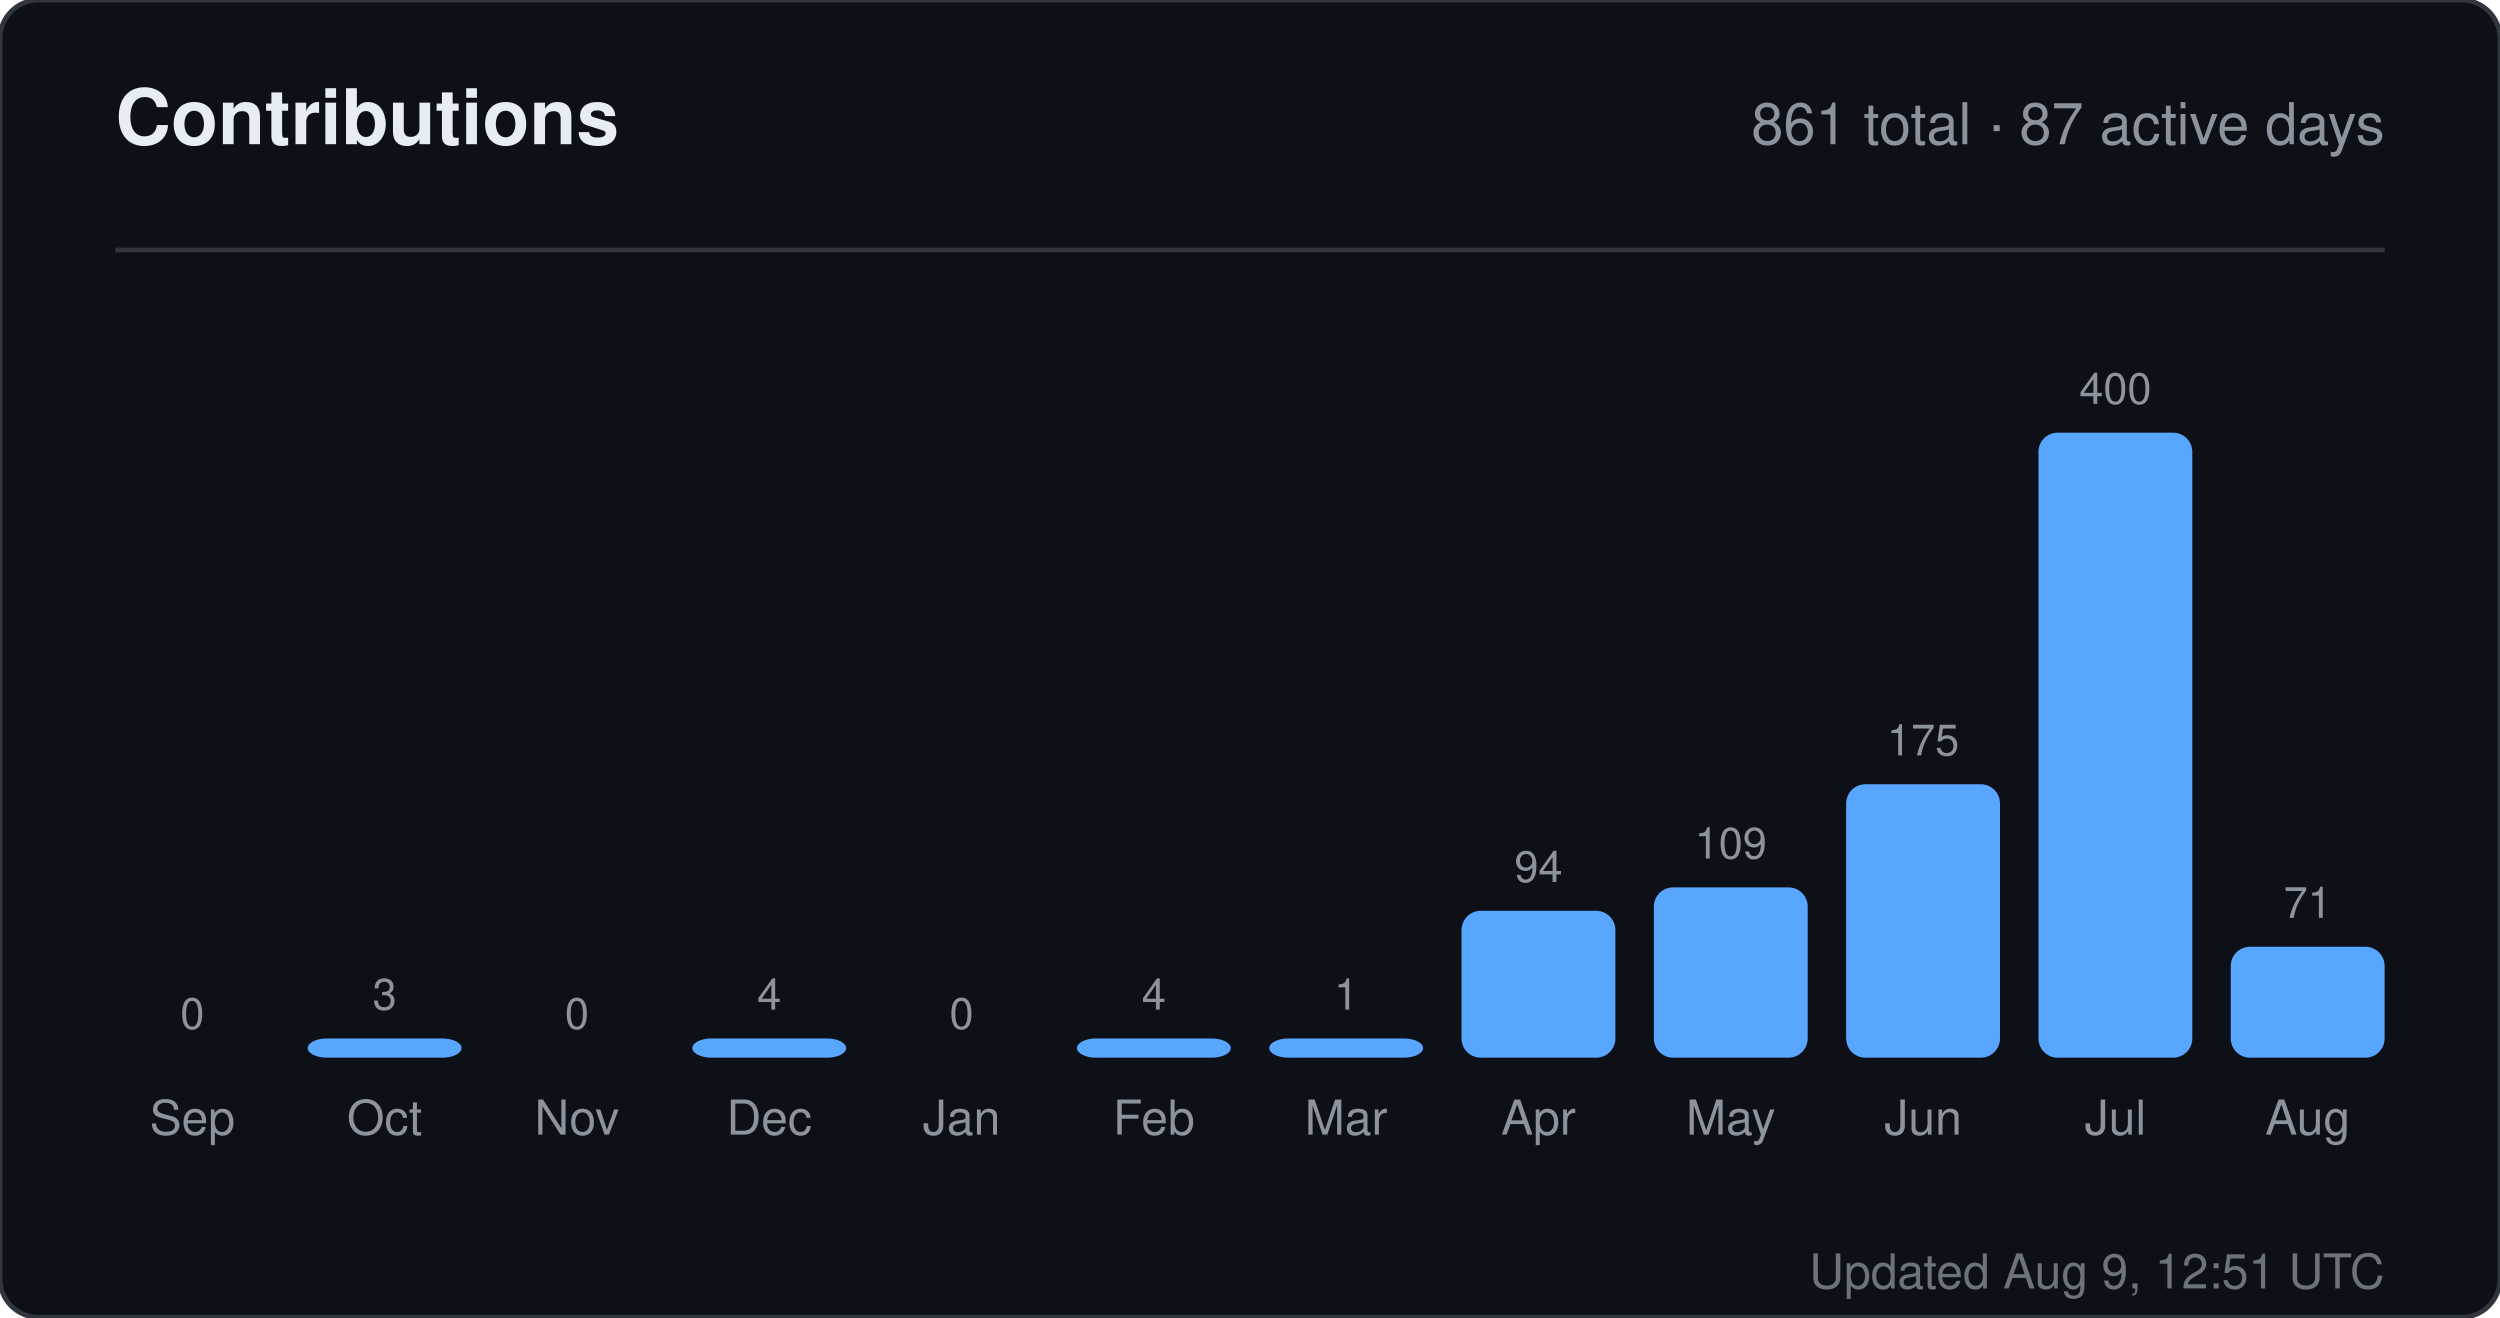
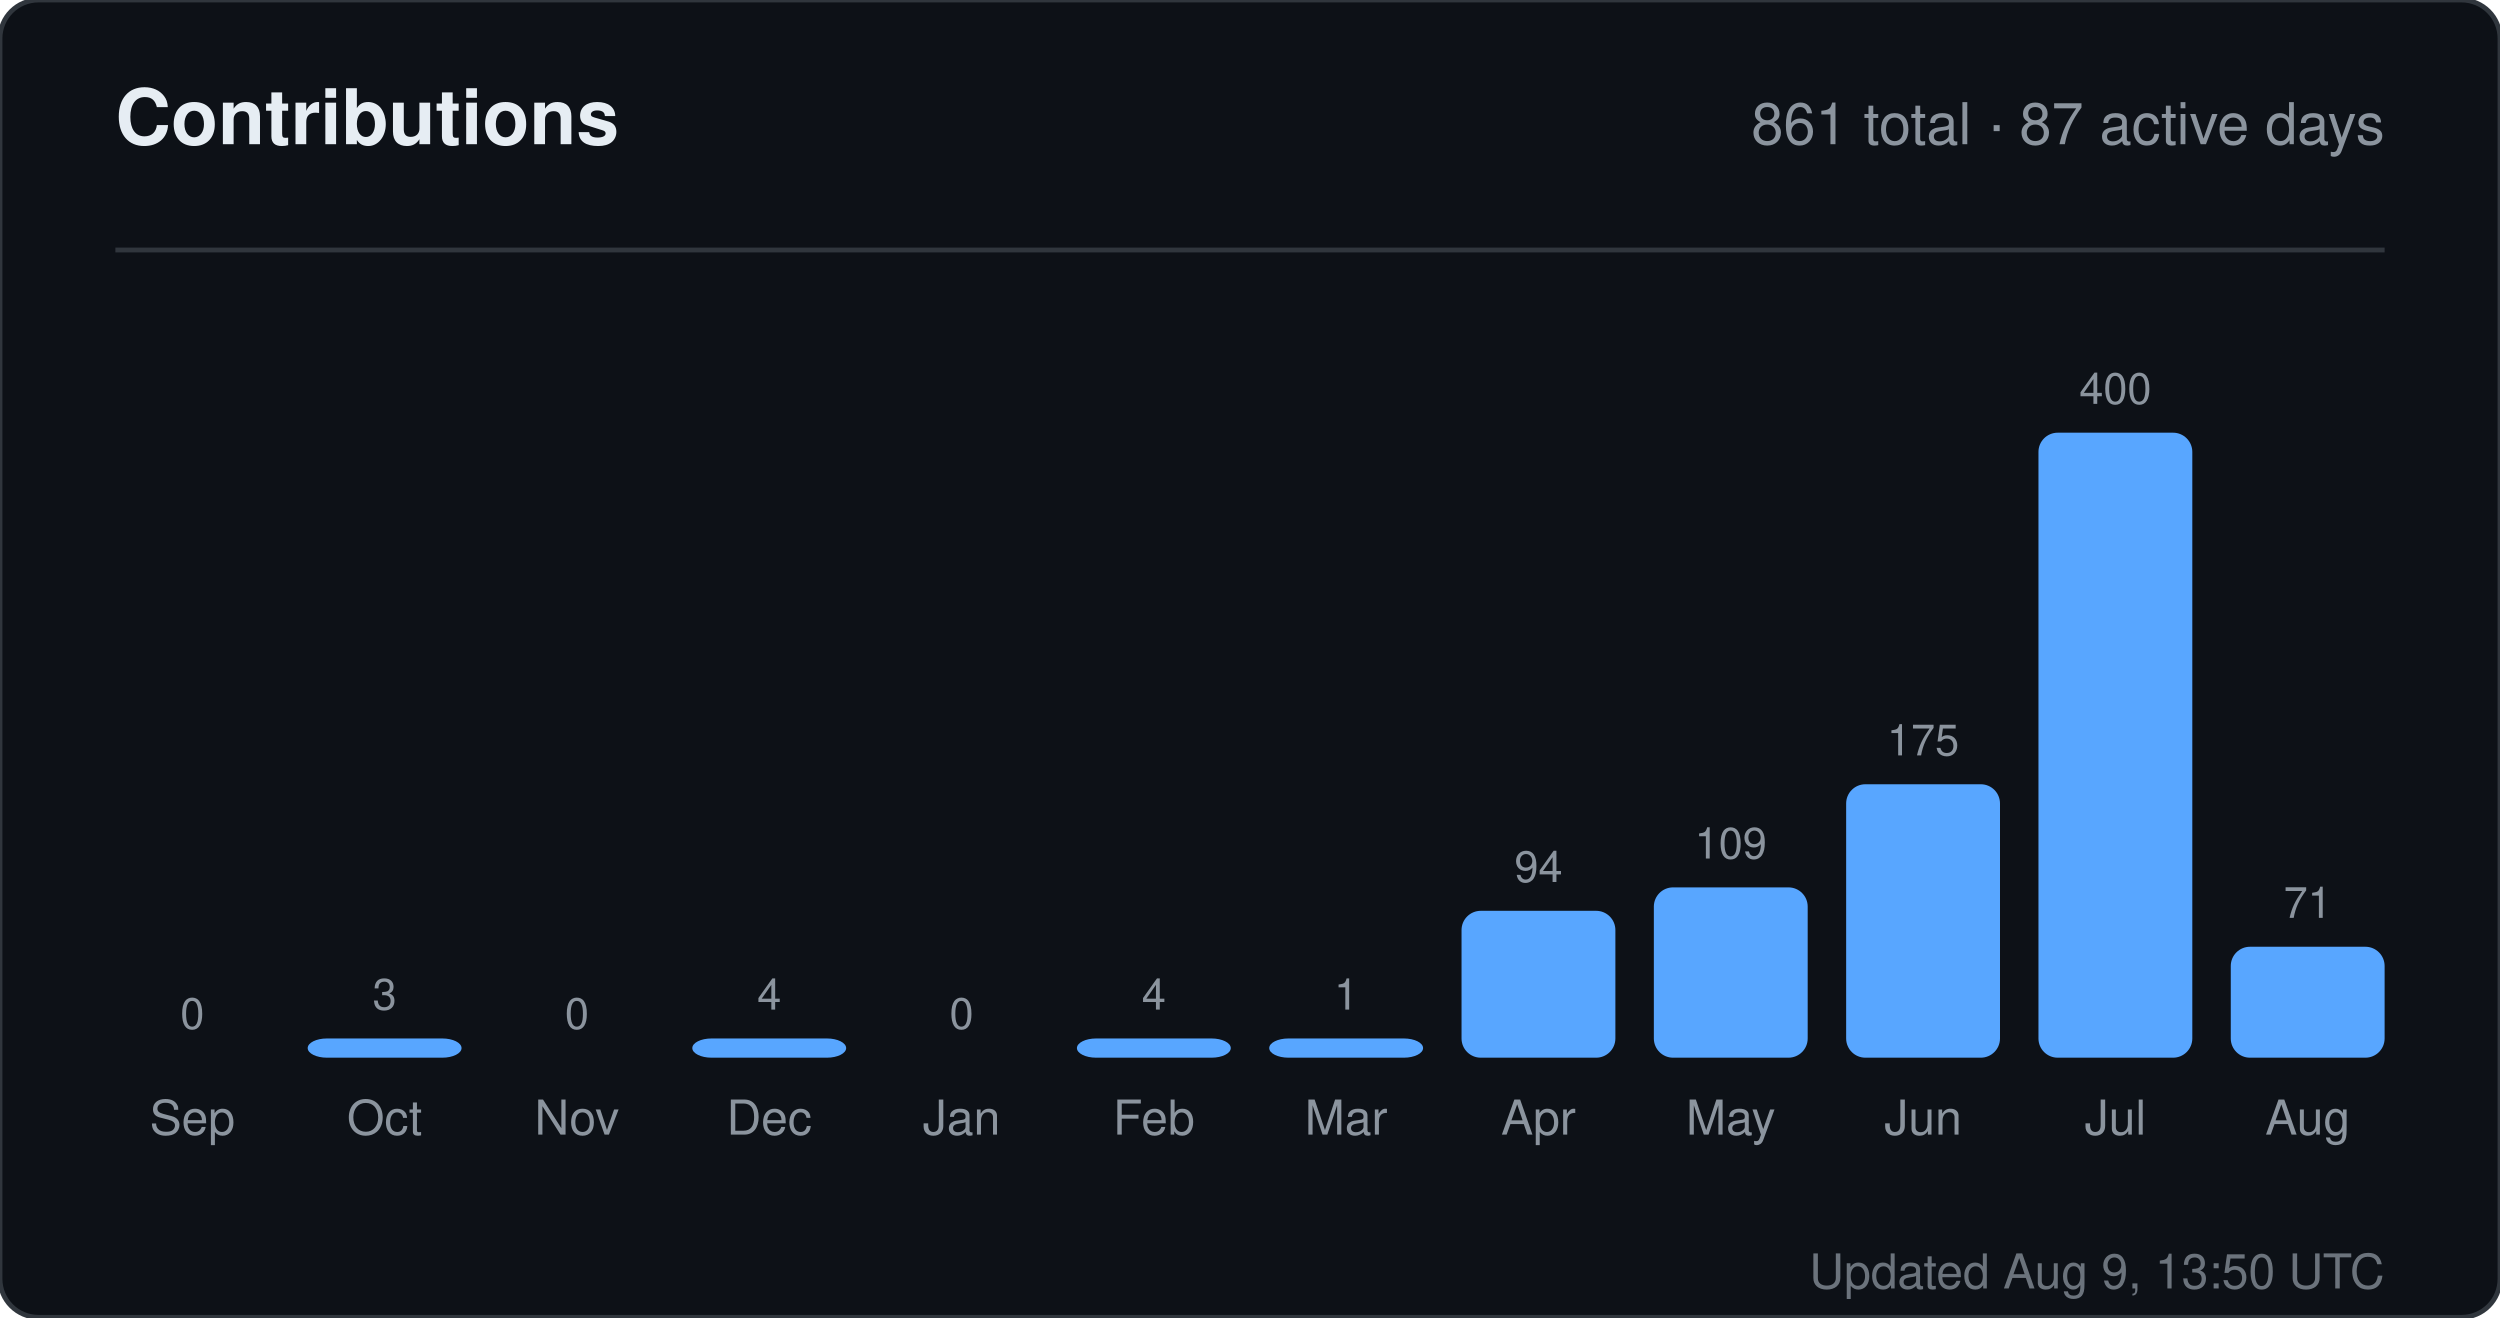
<svg xmlns="http://www.w3.org/2000/svg" width="520" height="274" viewBox="0 0 520 274" role="img" aria-label="Contributions for sandiirawan12">
  <rect width="520" height="274" rx="8" fill="#0d1117" stroke="#30363d" />
  <g font-family="-apple-system, BlinkMacSystemFont, Segoe UI, Helvetica, Arial, sans-serif">
    <text x="24" y="30" fill="#e6edf3" font-size="16" font-weight="700">Contributions</text>
    <text x="496" y="30" fill="#8b949e" font-size="12" text-anchor="end">861 total · 87 active days</text>
    <line x1="24" y1="52" x2="496" y2="52" stroke="#30363d" />
    <text x="40" y="214" fill="#8b949e" font-size="9" text-anchor="middle">0</text>
    <rect x="24" y="220" width="32" height="0" rx="4" fill="#58a6ff" />
    <text x="40" y="236" fill="#8b949e" font-size="10" text-anchor="middle">Sep</text>
    <text x="80" y="210" fill="#8b949e" font-size="9" text-anchor="middle">3</text>
    <rect x="64" y="216" width="32" height="4" rx="4" fill="#58a6ff" />
    <text x="80" y="236" fill="#8b949e" font-size="10" text-anchor="middle">Oct</text>
    <text x="120" y="214" fill="#8b949e" font-size="9" text-anchor="middle">0</text>
    <rect x="104" y="220" width="32" height="0" rx="4" fill="#58a6ff" />
    <text x="120" y="236" fill="#8b949e" font-size="10" text-anchor="middle">Nov</text>
    <text x="160" y="210" fill="#8b949e" font-size="9" text-anchor="middle">4</text>
    <rect x="144" y="216" width="32" height="4" rx="4" fill="#58a6ff" />
    <text x="160" y="236" fill="#8b949e" font-size="10" text-anchor="middle">Dec</text>
    <text x="200" y="214" fill="#8b949e" font-size="9" text-anchor="middle">0</text>
    <rect x="184" y="220" width="32" height="0" rx="4" fill="#58a6ff" />
    <text x="200" y="236" fill="#8b949e" font-size="10" text-anchor="middle">Jan</text>
    <text x="240" y="210" fill="#8b949e" font-size="9" text-anchor="middle">4</text>
    <rect x="224" y="216" width="32" height="4" rx="4" fill="#58a6ff" />
    <text x="240" y="236" fill="#8b949e" font-size="10" text-anchor="middle">Feb</text>
    <text x="280" y="210" fill="#8b949e" font-size="9" text-anchor="middle">1</text>
    <rect x="264" y="216" width="32" height="4" rx="4" fill="#58a6ff" />
    <text x="280" y="236" fill="#8b949e" font-size="10" text-anchor="middle">Mar</text>
    <text x="320" y="183.45" fill="#8b949e" font-size="9" text-anchor="middle">94</text>
    <rect x="304" y="189.45" width="32" height="30.55" rx="4" fill="#58a6ff" />
    <text x="320" y="236" fill="#8b949e" font-size="10" text-anchor="middle">Apr</text>
    <text x="360" y="178.575" fill="#8b949e" font-size="9" text-anchor="middle">109</text>
    <rect x="344" y="184.575" width="32" height="35.425" rx="4" fill="#58a6ff" />
    <text x="360" y="236" fill="#8b949e" font-size="10" text-anchor="middle">May</text>
    <text x="400" y="157.125" fill="#8b949e" font-size="9" text-anchor="middle">175</text>
    <rect x="384" y="163.125" width="32" height="56.875" rx="4" fill="#58a6ff" />
    <text x="400" y="236" fill="#8b949e" font-size="10" text-anchor="middle">Jun</text>
    <text x="440" y="84" fill="#8b949e" font-size="9" text-anchor="middle">400</text>
    <rect x="424" y="90" width="32" height="130" rx="4" fill="#58a6ff" />
    <text x="440" y="236" fill="#8b949e" font-size="10" text-anchor="middle">Jul</text>
    <text x="480" y="190.925" fill="#8b949e" font-size="9" text-anchor="middle">71</text>
    <rect x="464" y="196.925" width="32" height="23.075" rx="4" fill="#58a6ff" />
    <text x="480" y="236" fill="#8b949e" font-size="10" text-anchor="middle">Aug</text>
-     <text x="496" y="268" fill="#8b949e" font-size="10" text-anchor="end" opacity="0.75">Updated Aug 9, 12:51 UTC</text>
+     <text x="496" y="268" fill="#8b949e" font-size="10" text-anchor="end" opacity="0.75">Updated Aug 9, 13:50 UTC</text>
  </g>
</svg>
